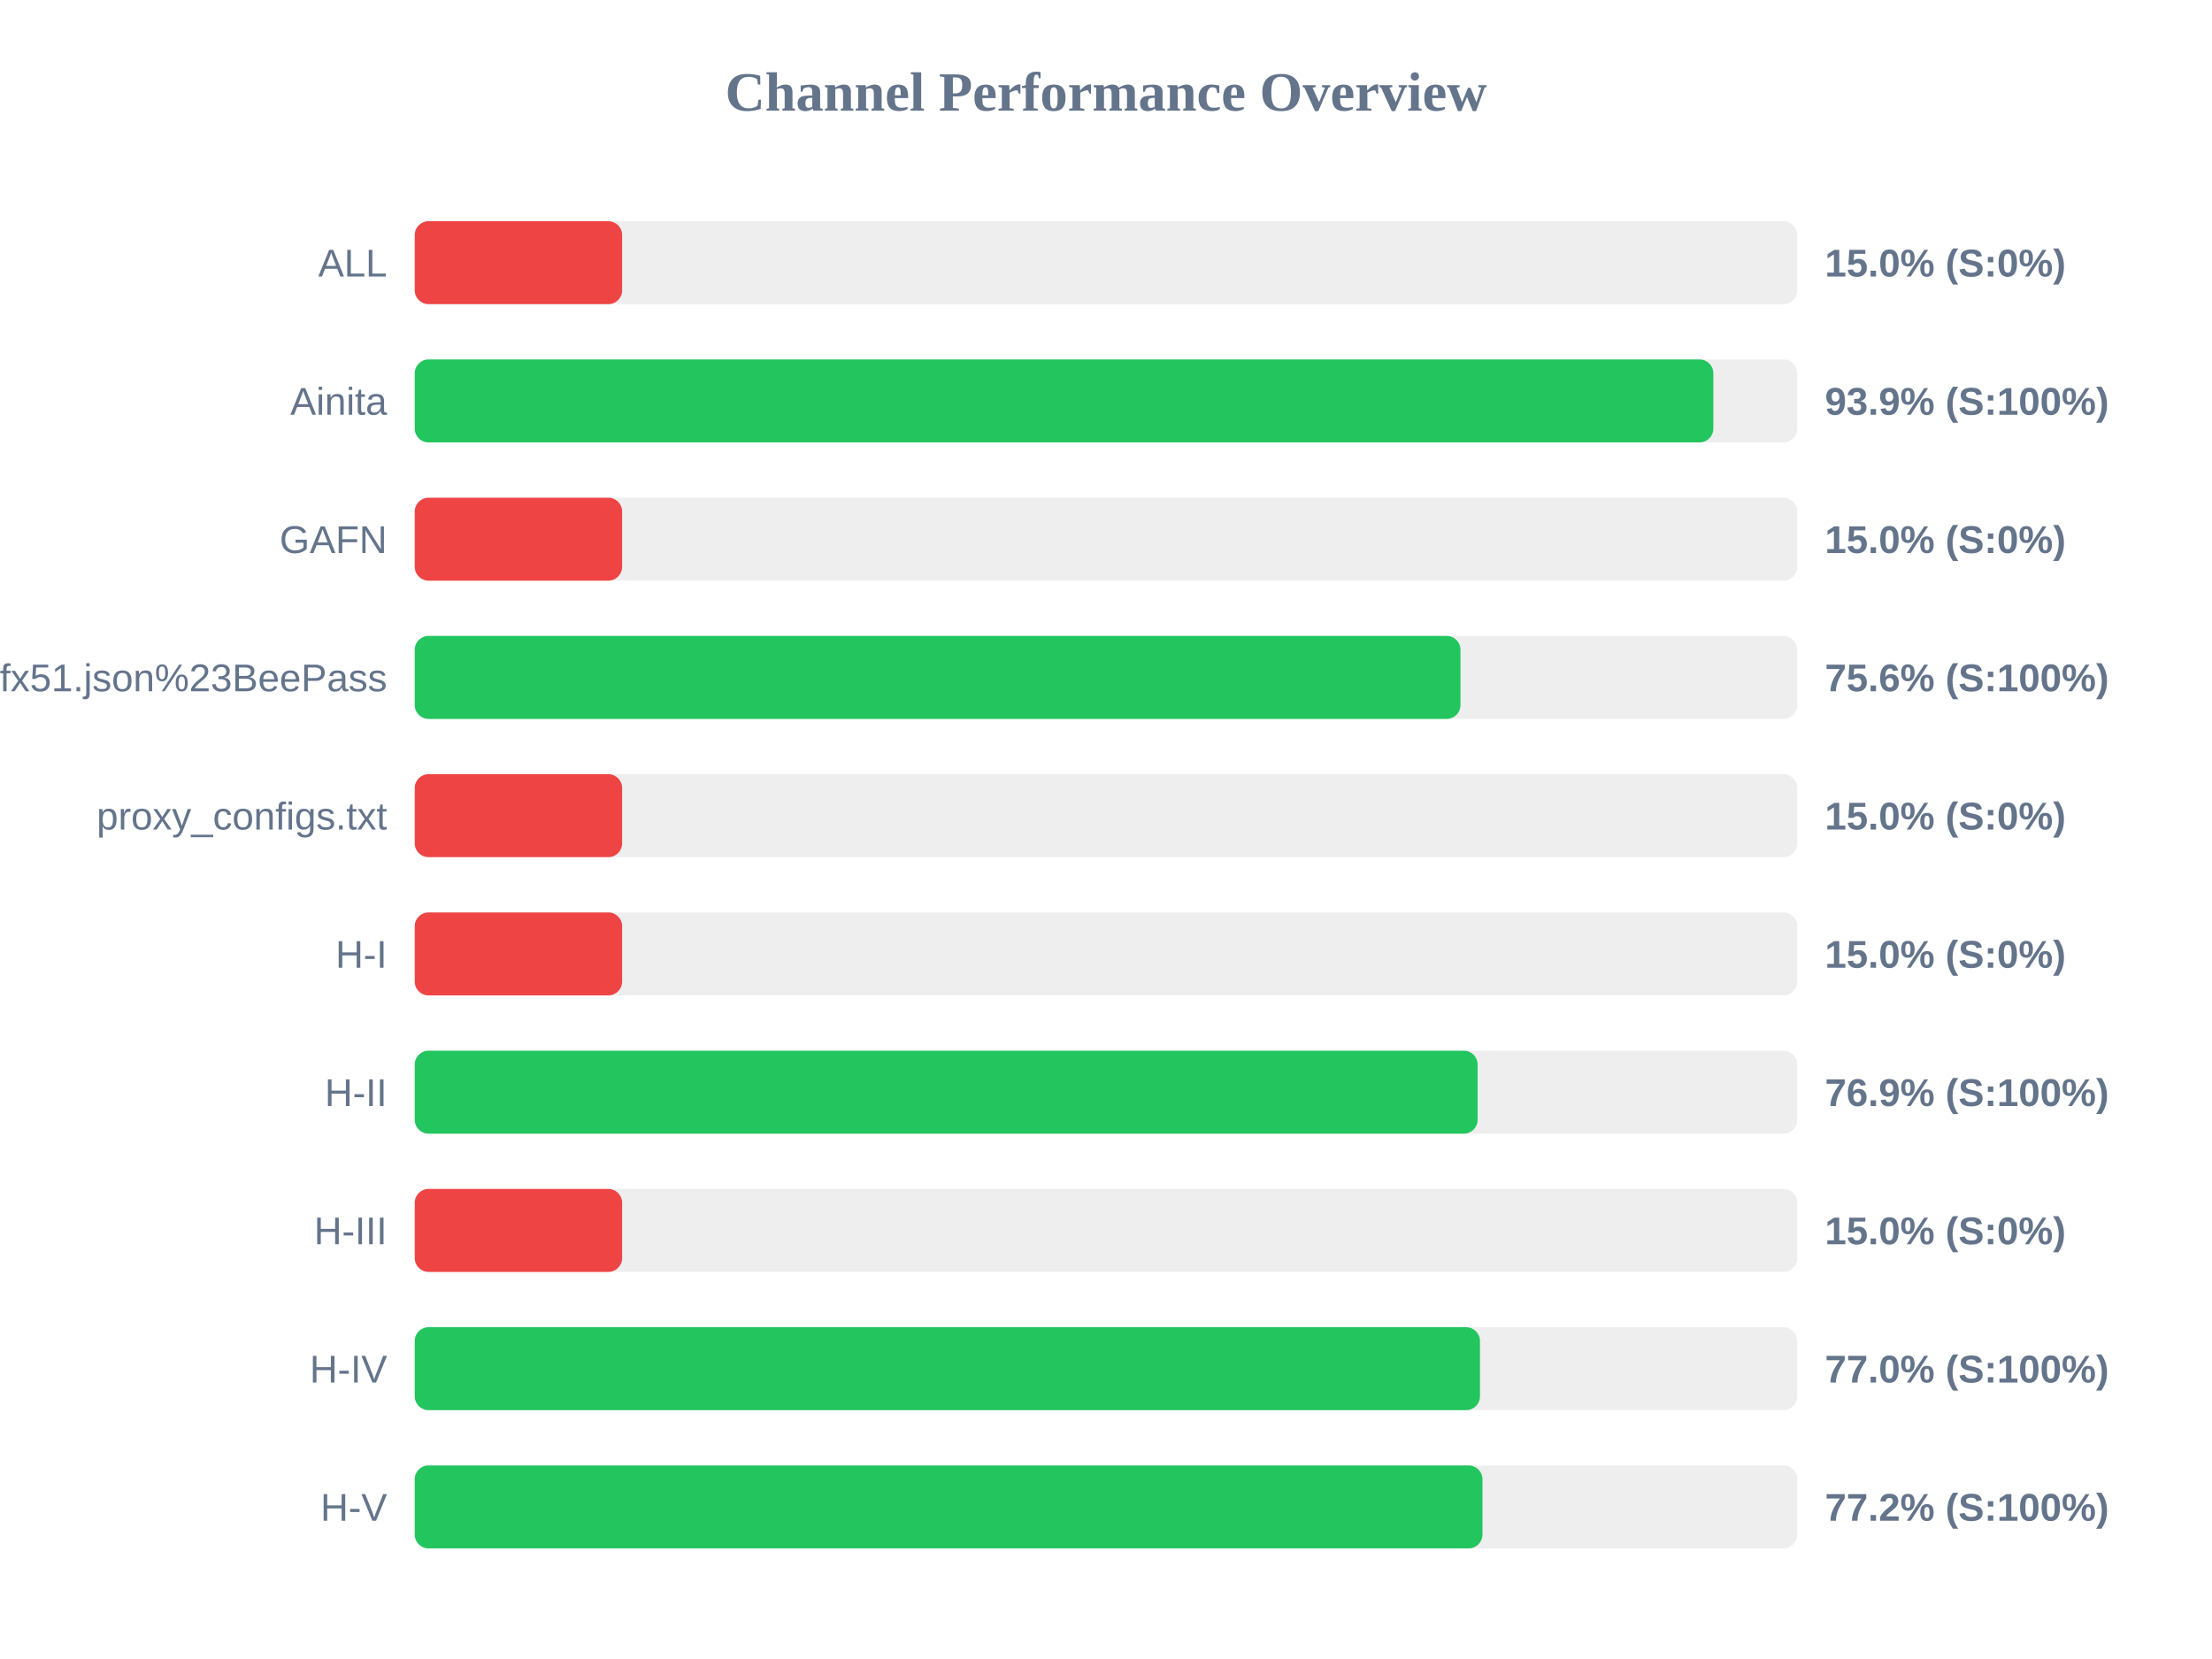
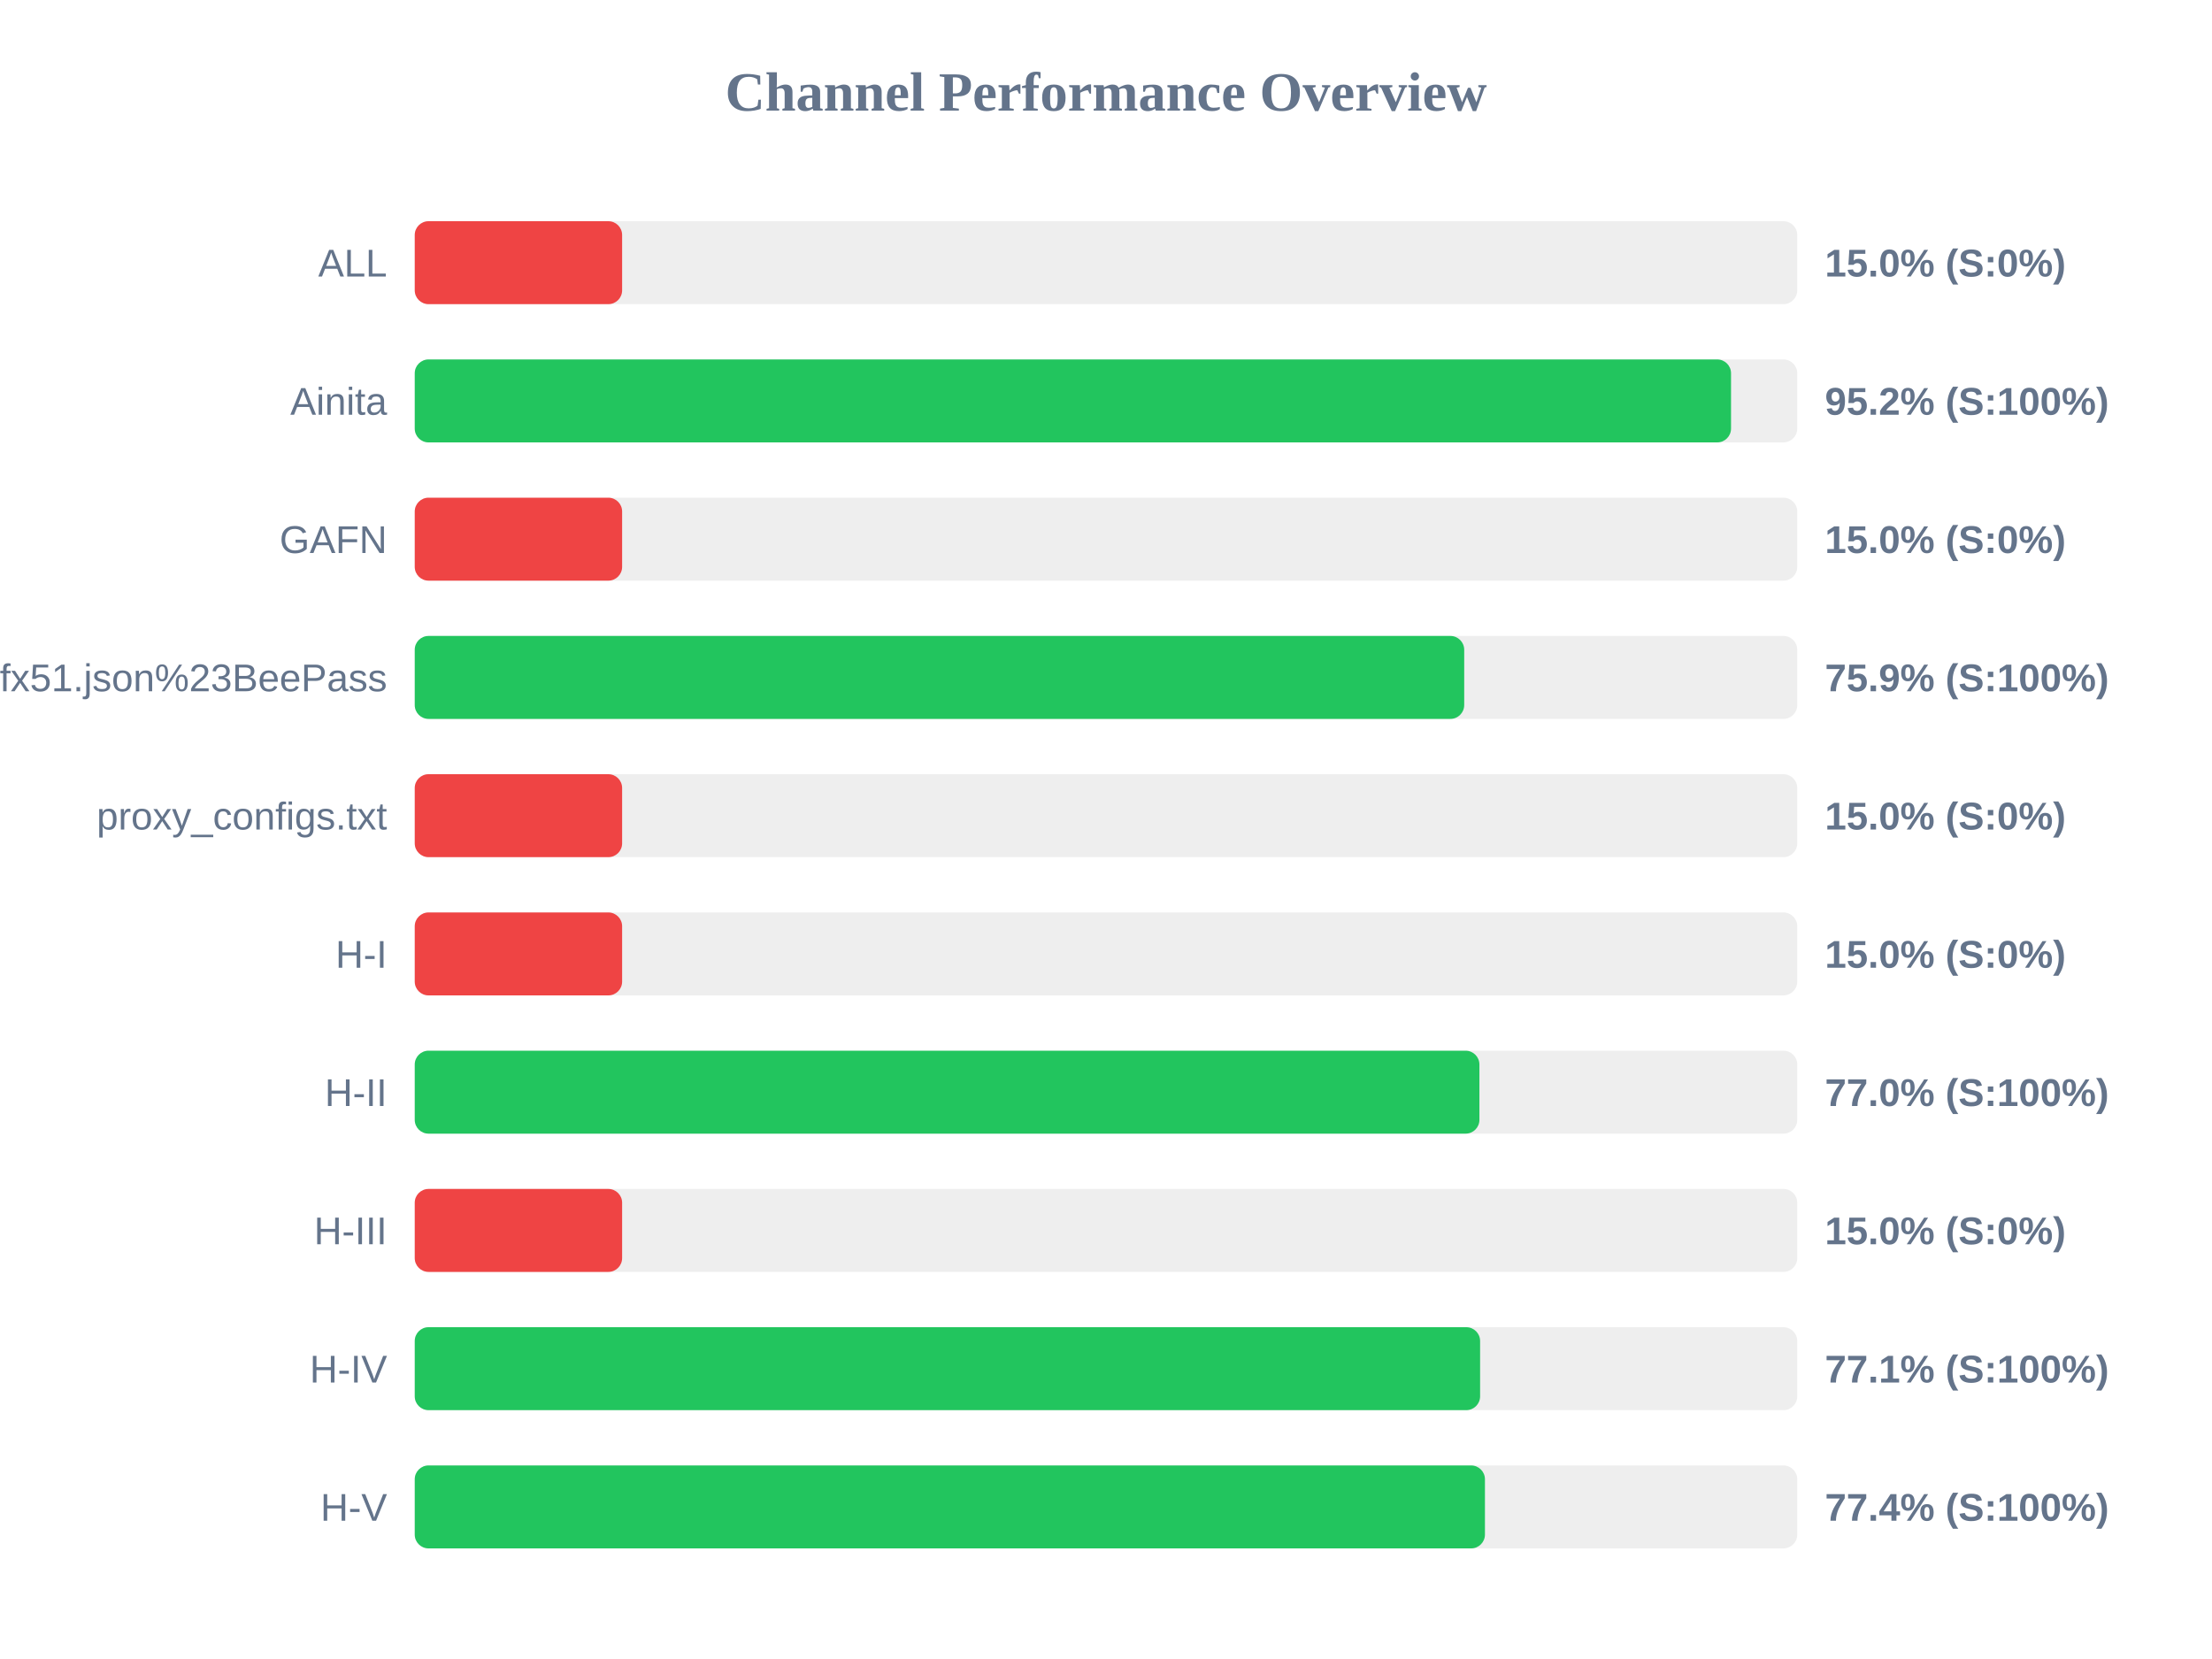
<svg xmlns="http://www.w3.org/2000/svg" width="800" height="600" version="1.1">
  <style>
        .row { font: 14px Arial; fill: #64748b; }
        .score { font: bold 14px Arial; fill: #64748b; }
    </style>
  <text x="400" y="40" text-anchor="middle" font-size="20px" font-weight="bold" fill="#64748b">Channel Performance Overview</text>
  <rect x="150" y="80" width="500" height="30" fill="#eee" rx="5" />
  <rect x="150" y="80" width="75.0" height="30" fill="#ef4444" rx="5" />
  <text x="140" y="100" text-anchor="end" class="row">ALL</text>
  <text x="660" y="100" text-anchor="start" class="score">15.0% (S:0%)</text>
  <rect x="150" y="130" width="500" height="30" fill="#eee" rx="5" />
-   <rect x="150" y="130" width="469.65" height="30" fill="#22c55e" rx="5" />
+   <rect x="150" y="130" width="476.05" height="30" fill="#22c55e" rx="5" />
  <text x="140" y="150" text-anchor="end" class="row">Ainita</text>
-   <text x="660" y="150" text-anchor="start" class="score">93.9% (S:100%)</text>
+   <text x="660" y="150" text-anchor="start" class="score">95.2% (S:100%)</text>
  <rect x="150" y="180" width="500" height="30" fill="#eee" rx="5" />
  <rect x="150" y="180" width="75.0" height="30" fill="#ef4444" rx="5" />
  <text x="140" y="200" text-anchor="end" class="row">GAFN</text>
  <text x="660" y="200" text-anchor="start" class="score">15.0% (S:0%)</text>
  <rect x="150" y="230" width="500" height="30" fill="#eee" rx="5" />
-   <rect x="150" y="230" width="378.2" height="30" fill="#22c55e" rx="5" />
+   <rect x="150" y="230" width="379.55" height="30" fill="#22c55e" rx="5" />
  <text x="140" y="250" text-anchor="end" class="row">sub?s=ssconf%3A%2F%2Fs3.amazonaws.com%2Fbeedynconprd%2Fzf38bv6oxi1nv3wfkpmxyfl8yj5fargza3foantoalu16vznl0ckxx7bgf1ufx51.json%23BeePass</text>
-   <text x="660" y="250" text-anchor="start" class="score">75.6% (S:100%)</text>
+   <text x="660" y="250" text-anchor="start" class="score">75.9% (S:100%)</text>
  <rect x="150" y="280" width="500" height="30" fill="#eee" rx="5" />
  <rect x="150" y="280" width="75.0" height="30" fill="#ef4444" rx="5" />
  <text x="140" y="300" text-anchor="end" class="row">proxy_configs.txt</text>
  <text x="660" y="300" text-anchor="start" class="score">15.0% (S:0%)</text>
  <rect x="150" y="330" width="500" height="30" fill="#eee" rx="5" />
  <rect x="150" y="330" width="75.0" height="30" fill="#ef4444" rx="5" />
  <text x="140" y="350" text-anchor="end" class="row">H-I</text>
  <text x="660" y="350" text-anchor="start" class="score">15.0% (S:0%)</text>
  <rect x="150" y="380" width="500" height="30" fill="#eee" rx="5" />
-   <rect x="150" y="380" width="384.4" height="30" fill="#22c55e" rx="5" />
+   <rect x="150" y="380" width="385.05" height="30" fill="#22c55e" rx="5" />
  <text x="140" y="400" text-anchor="end" class="row">H-II</text>
-   <text x="660" y="400" text-anchor="start" class="score">76.9% (S:100%)</text>
+   <text x="660" y="400" text-anchor="start" class="score">77.0% (S:100%)</text>
  <rect x="150" y="430" width="500" height="30" fill="#eee" rx="5" />
  <rect x="150" y="430" width="75.0" height="30" fill="#ef4444" rx="5" />
  <text x="140" y="450" text-anchor="end" class="row">H-III</text>
  <text x="660" y="450" text-anchor="start" class="score">15.0% (S:0%)</text>
  <rect x="150" y="480" width="500" height="30" fill="#eee" rx="5" />
-   <rect x="150" y="480" width="385.25" height="30" fill="#22c55e" rx="5" />
+   <rect x="150" y="480" width="385.3" height="30" fill="#22c55e" rx="5" />
  <text x="140" y="500" text-anchor="end" class="row">H-IV</text>
-   <text x="660" y="500" text-anchor="start" class="score">77.0% (S:100%)</text>
+   <text x="660" y="500" text-anchor="start" class="score">77.1% (S:100%)</text>
  <rect x="150" y="530" width="500" height="30" fill="#eee" rx="5" />
-   <rect x="150" y="530" width="386.15" height="30" fill="#22c55e" rx="5" />
+   <rect x="150" y="530" width="387.05" height="30" fill="#22c55e" rx="5" />
  <text x="140" y="550" text-anchor="end" class="row">H-V</text>
-   <text x="660" y="550" text-anchor="start" class="score">77.2% (S:100%)</text>
+   <text x="660" y="550" text-anchor="start" class="score">77.4% (S:100%)</text>
</svg>
